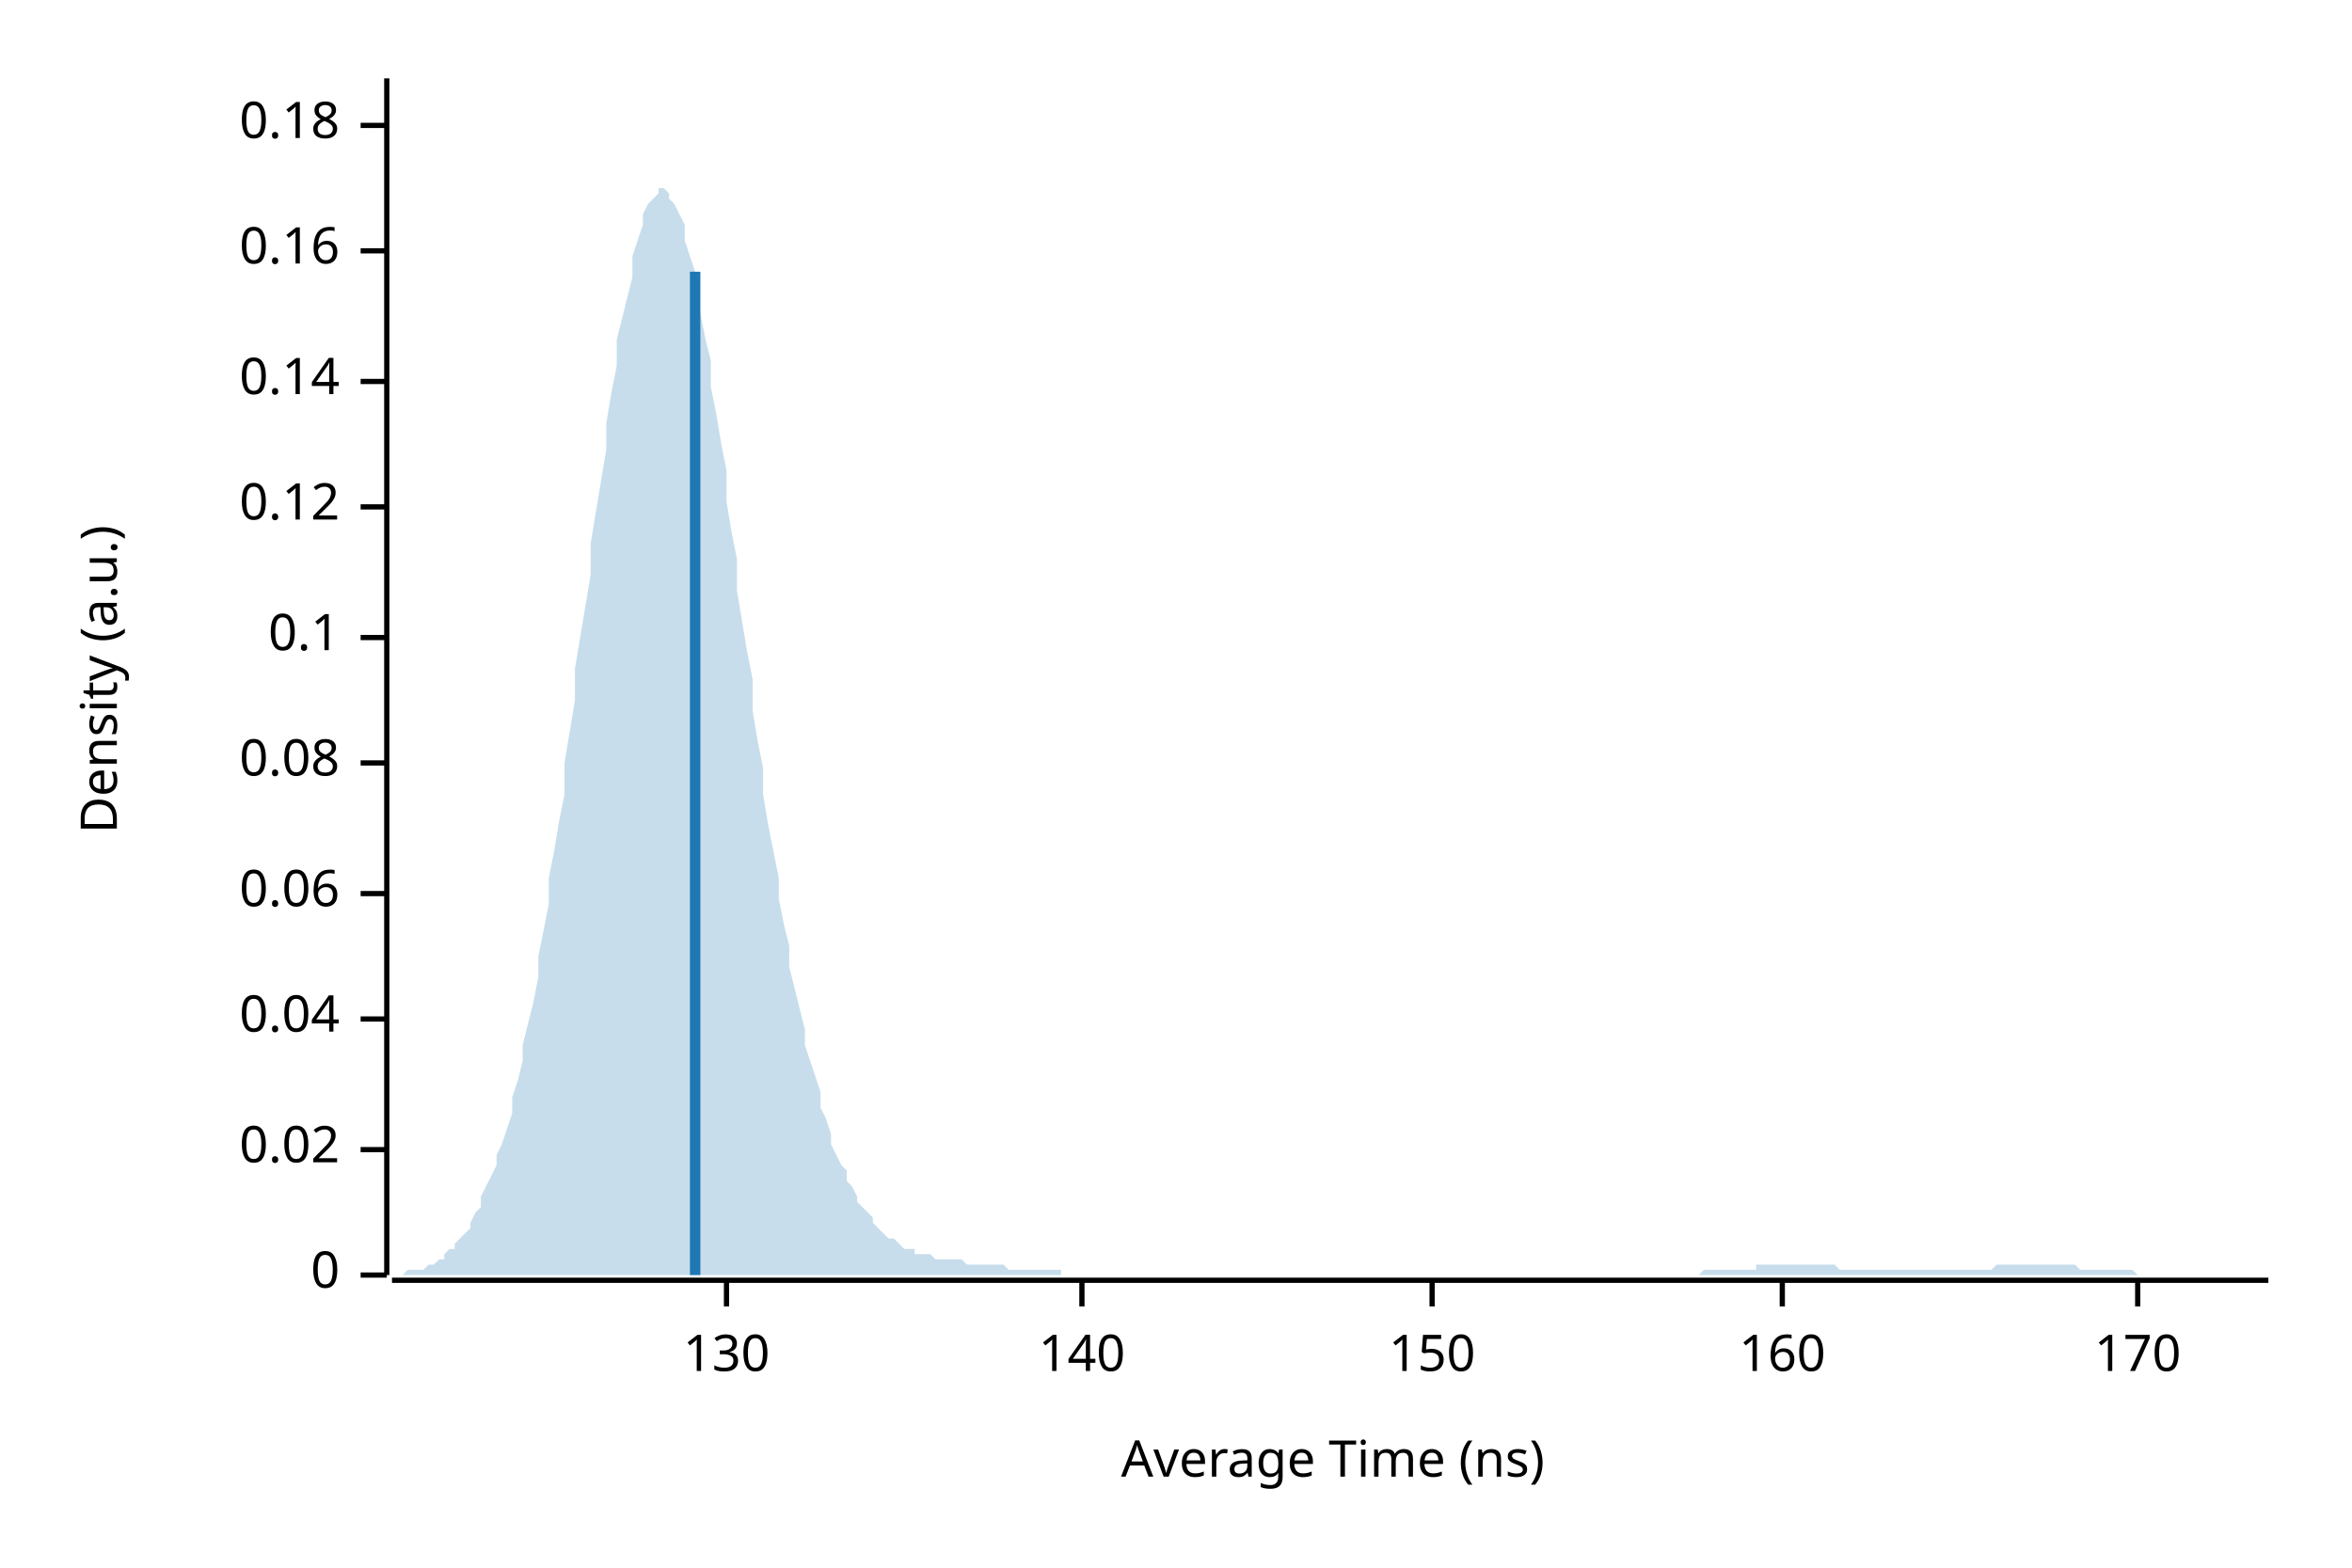
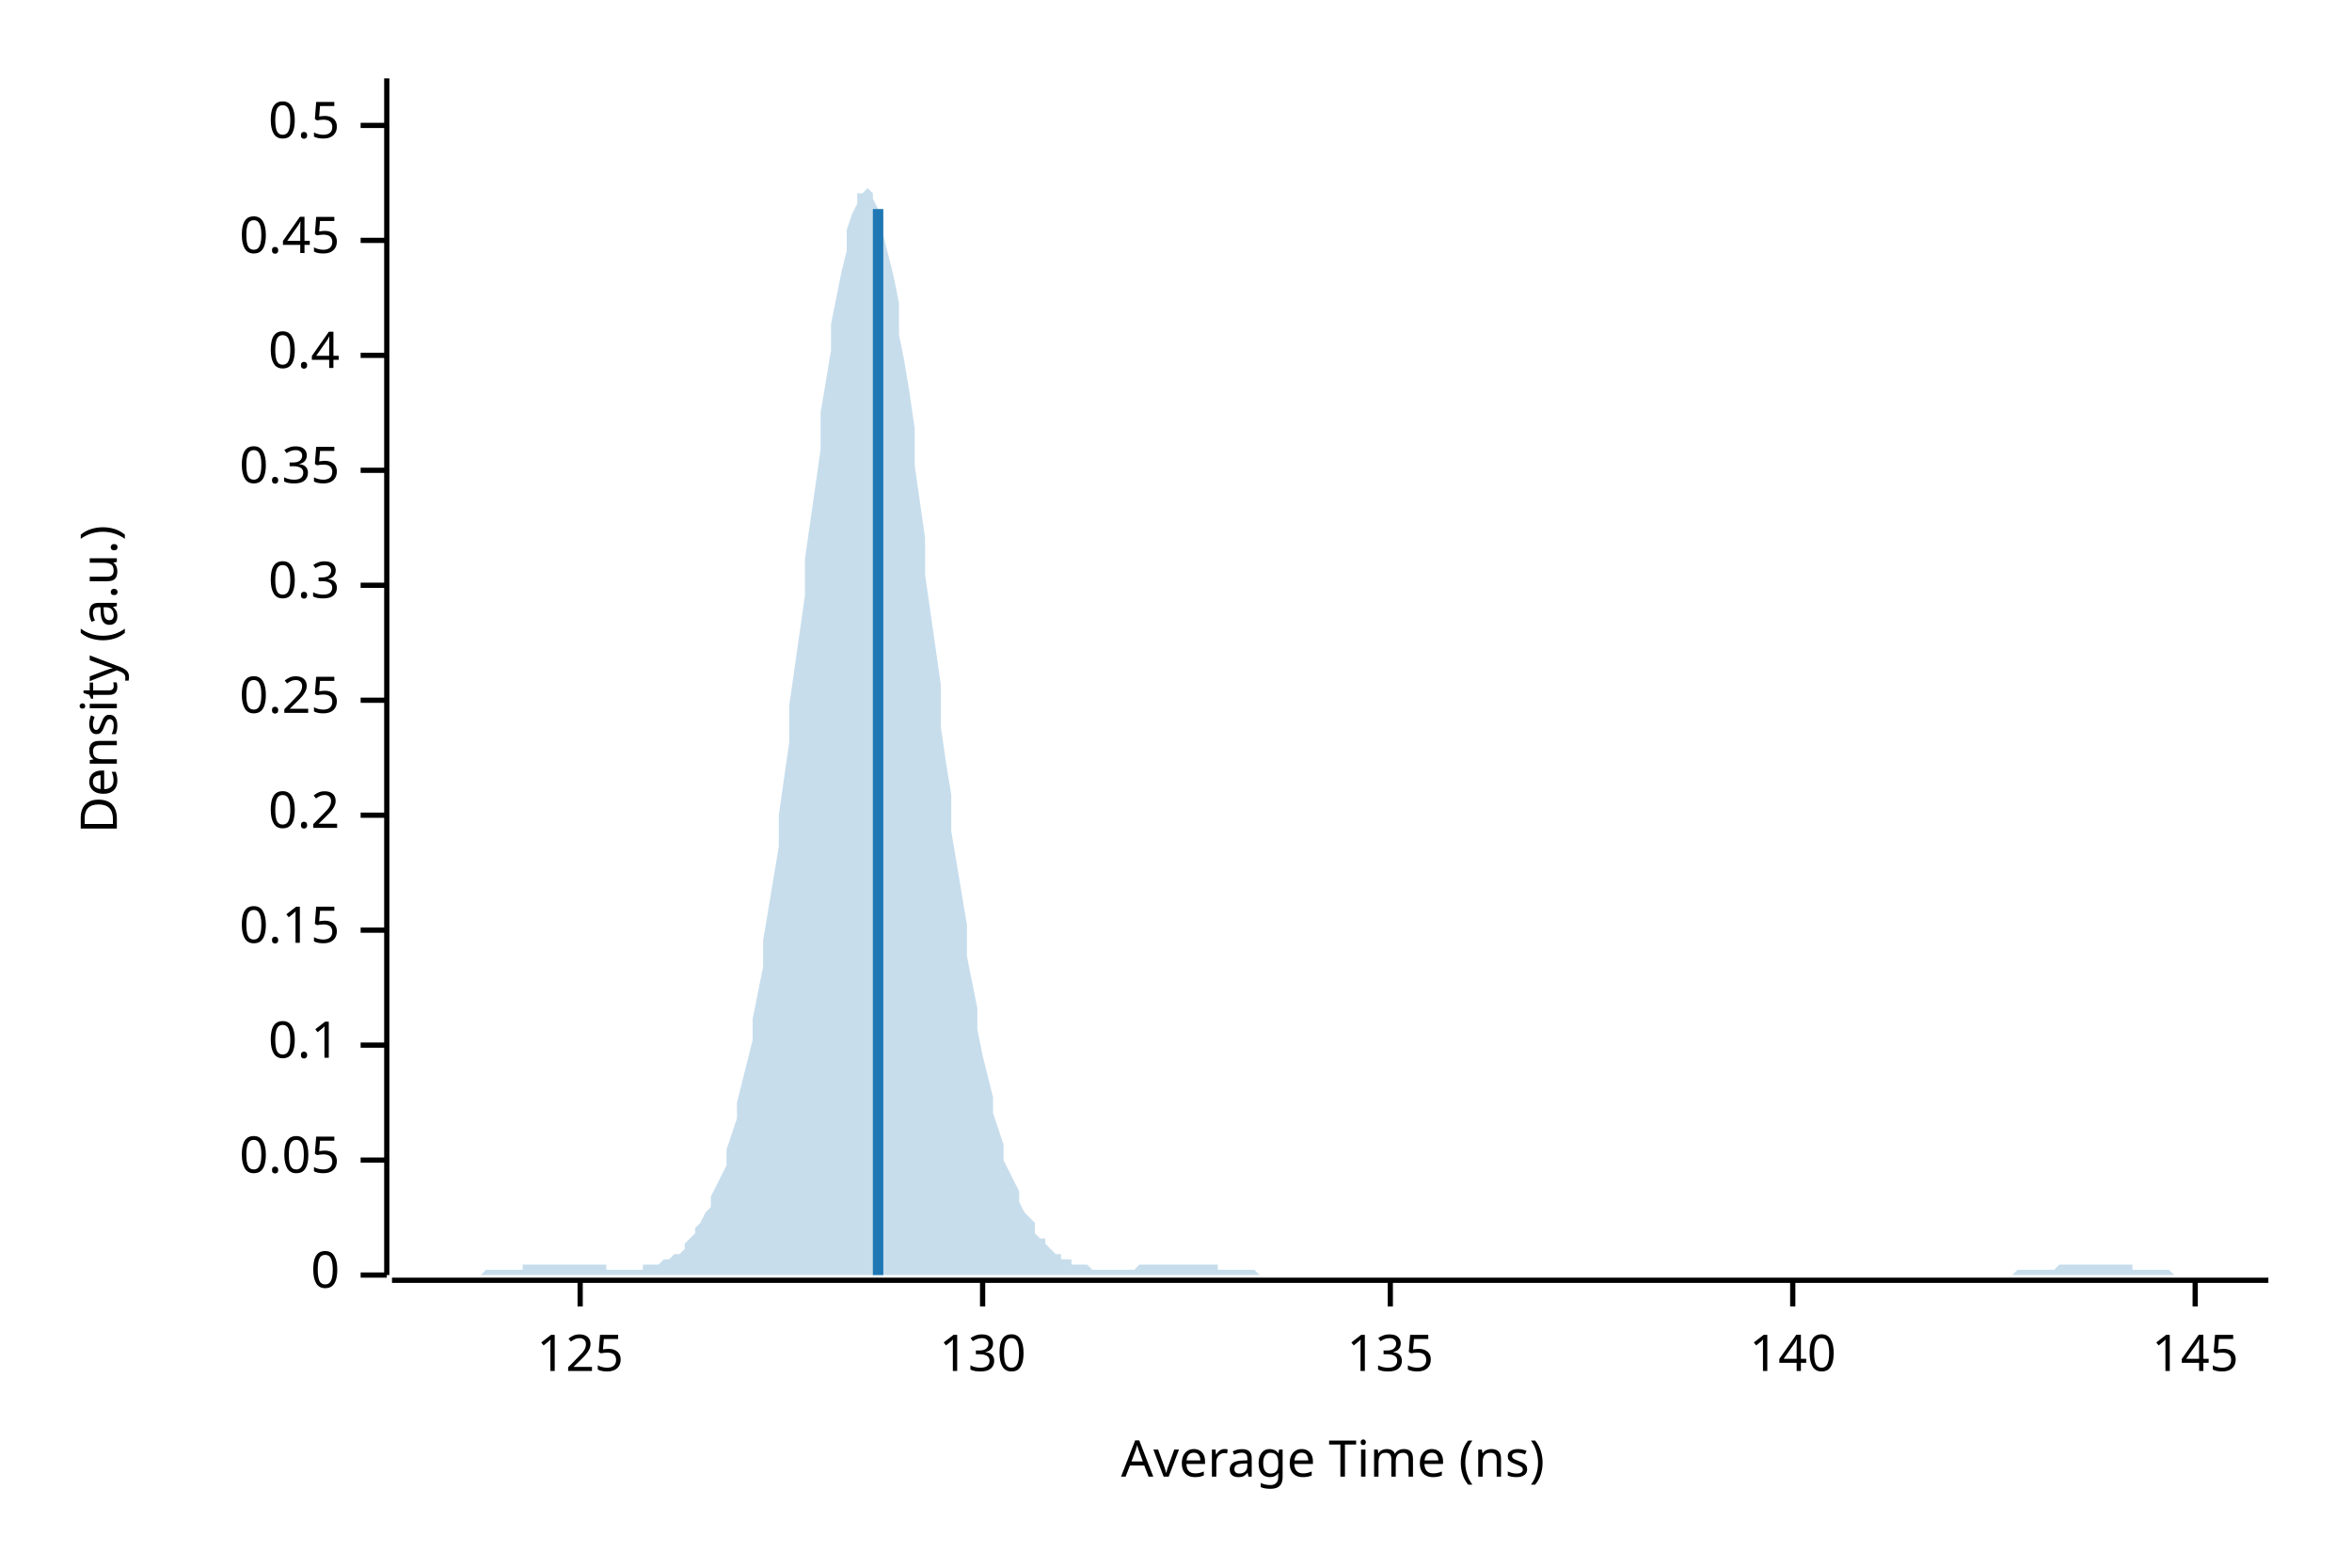
<svg xmlns="http://www.w3.org/2000/svg" width="450" height="300" viewBox="0 0 450 300">
  <text x="15" y="130" dy="0.76em" text-anchor="middle" font-family="sans-serif" font-size="9.677" opacity="1" fill="#000000" transform="rotate(270, 15, 130)">
Density (a.u.)
</text>
  <text x="255" y="285" dy="-0.5ex" text-anchor="middle" font-family="sans-serif" font-size="9.677" opacity="1" fill="#000000">
Average Time (ns)
</text>
  <polyline fill="none" opacity="1" stroke="#000000" stroke-width="1" points="74,15 74,244 " />
  <text x="65" y="244" dy="0.5ex" text-anchor="end" font-family="sans-serif" font-size="9.677" opacity="1" fill="#000000">
0
</text>
  <polyline fill="none" opacity="1" stroke="#000000" stroke-width="1" points="69,244 74,244 " />
-   <text x="65" y="220" dy="0.5ex" text-anchor="end" font-family="sans-serif" font-size="9.677" opacity="1" fill="#000000">
- 0.02
+   <text x="65" y="222" dy="0.5ex" text-anchor="end" font-family="sans-serif" font-size="9.677" opacity="1" fill="#000000">
+ 0.05
</text>
-   <polyline fill="none" opacity="1" stroke="#000000" stroke-width="1" points="69,220 74,220 " />
-   <text x="65" y="195" dy="0.5ex" text-anchor="end" font-family="sans-serif" font-size="9.677" opacity="1" fill="#000000">
- 0.04
- </text>
-   <polyline fill="none" opacity="1" stroke="#000000" stroke-width="1" points="69,195 74,195 " />
-   <text x="65" y="171" dy="0.5ex" text-anchor="end" font-family="sans-serif" font-size="9.677" opacity="1" fill="#000000">
- 0.06
- </text>
-   <polyline fill="none" opacity="1" stroke="#000000" stroke-width="1" points="69,171 74,171 " />
-   <text x="65" y="146" dy="0.5ex" text-anchor="end" font-family="sans-serif" font-size="9.677" opacity="1" fill="#000000">
- 0.08
- </text>
-   <polyline fill="none" opacity="1" stroke="#000000" stroke-width="1" points="69,146 74,146 " />
-   <text x="65" y="122" dy="0.5ex" text-anchor="end" font-family="sans-serif" font-size="9.677" opacity="1" fill="#000000">
+   <polyline fill="none" opacity="1" stroke="#000000" stroke-width="1" points="69,222 74,222 " />
+   <text x="65" y="200" dy="0.5ex" text-anchor="end" font-family="sans-serif" font-size="9.677" opacity="1" fill="#000000">
0.1
</text>
-   <polyline fill="none" opacity="1" stroke="#000000" stroke-width="1" points="69,122 74,122 " />
-   <text x="65" y="97" dy="0.5ex" text-anchor="end" font-family="sans-serif" font-size="9.677" opacity="1" fill="#000000">
- 0.12
+   <polyline fill="none" opacity="1" stroke="#000000" stroke-width="1" points="69,200 74,200 " />
+   <text x="65" y="178" dy="0.5ex" text-anchor="end" font-family="sans-serif" font-size="9.677" opacity="1" fill="#000000">
+ 0.15
</text>
-   <polyline fill="none" opacity="1" stroke="#000000" stroke-width="1" points="69,97 74,97 " />
-   <text x="65" y="73" dy="0.5ex" text-anchor="end" font-family="sans-serif" font-size="9.677" opacity="1" fill="#000000">
- 0.14
+   <polyline fill="none" opacity="1" stroke="#000000" stroke-width="1" points="69,178 74,178 " />
+   <text x="65" y="156" dy="0.5ex" text-anchor="end" font-family="sans-serif" font-size="9.677" opacity="1" fill="#000000">
+ 0.2
</text>
-   <polyline fill="none" opacity="1" stroke="#000000" stroke-width="1" points="69,73 74,73 " />
-   <text x="65" y="48" dy="0.5ex" text-anchor="end" font-family="sans-serif" font-size="9.677" opacity="1" fill="#000000">
- 0.16
+   <polyline fill="none" opacity="1" stroke="#000000" stroke-width="1" points="69,156 74,156 " />
+   <text x="65" y="134" dy="0.5ex" text-anchor="end" font-family="sans-serif" font-size="9.677" opacity="1" fill="#000000">
+ 0.25
</text>
-   <polyline fill="none" opacity="1" stroke="#000000" stroke-width="1" points="69,48 74,48 " />
+   <polyline fill="none" opacity="1" stroke="#000000" stroke-width="1" points="69,134 74,134 " />
+   <text x="65" y="112" dy="0.5ex" text-anchor="end" font-family="sans-serif" font-size="9.677" opacity="1" fill="#000000">
+ 0.3
+ </text>
+   <polyline fill="none" opacity="1" stroke="#000000" stroke-width="1" points="69,112 74,112 " />
+   <text x="65" y="90" dy="0.5ex" text-anchor="end" font-family="sans-serif" font-size="9.677" opacity="1" fill="#000000">
+ 0.35
+ </text>
+   <polyline fill="none" opacity="1" stroke="#000000" stroke-width="1" points="69,90 74,90 " />
+   <text x="65" y="68" dy="0.5ex" text-anchor="end" font-family="sans-serif" font-size="9.677" opacity="1" fill="#000000">
+ 0.4
+ </text>
+   <polyline fill="none" opacity="1" stroke="#000000" stroke-width="1" points="69,68 74,68 " />
+   <text x="65" y="46" dy="0.5ex" text-anchor="end" font-family="sans-serif" font-size="9.677" opacity="1" fill="#000000">
+ 0.45
+ </text>
+   <polyline fill="none" opacity="1" stroke="#000000" stroke-width="1" points="69,46 74,46 " />
  <text x="65" y="24" dy="0.5ex" text-anchor="end" font-family="sans-serif" font-size="9.677" opacity="1" fill="#000000">
- 0.18
+ 0.5
</text>
  <polyline fill="none" opacity="1" stroke="#000000" stroke-width="1" points="69,24 74,24 " />
  <polyline fill="none" opacity="1" stroke="#000000" stroke-width="1" points="75,245 434,245 " />
-   <text x="139" y="255" dy="0.76em" text-anchor="middle" font-family="sans-serif" font-size="9.677" opacity="1" fill="#000000">
+   <text x="111" y="255" dy="0.76em" text-anchor="middle" font-family="sans-serif" font-size="9.677" opacity="1" fill="#000000">
+ 125
+ </text>
+   <polyline fill="none" opacity="1" stroke="#000000" stroke-width="1" points="111,245 111,250 " />
+   <text x="188" y="255" dy="0.76em" text-anchor="middle" font-family="sans-serif" font-size="9.677" opacity="1" fill="#000000">
130
</text>
-   <polyline fill="none" opacity="1" stroke="#000000" stroke-width="1" points="139,245 139,250 " />
-   <text x="207" y="255" dy="0.76em" text-anchor="middle" font-family="sans-serif" font-size="9.677" opacity="1" fill="#000000">
+   <polyline fill="none" opacity="1" stroke="#000000" stroke-width="1" points="188,245 188,250 " />
+   <text x="266" y="255" dy="0.76em" text-anchor="middle" font-family="sans-serif" font-size="9.677" opacity="1" fill="#000000">
+ 135
+ </text>
+   <polyline fill="none" opacity="1" stroke="#000000" stroke-width="1" points="266,245 266,250 " />
+   <text x="343" y="255" dy="0.76em" text-anchor="middle" font-family="sans-serif" font-size="9.677" opacity="1" fill="#000000">
140
</text>
-   <polyline fill="none" opacity="1" stroke="#000000" stroke-width="1" points="207,245 207,250 " />
-   <text x="274" y="255" dy="0.76em" text-anchor="middle" font-family="sans-serif" font-size="9.677" opacity="1" fill="#000000">
- 150
+   <polyline fill="none" opacity="1" stroke="#000000" stroke-width="1" points="343,245 343,250 " />
+   <text x="420" y="255" dy="0.76em" text-anchor="middle" font-family="sans-serif" font-size="9.677" opacity="1" fill="#000000">
+ 145
</text>
-   <polyline fill="none" opacity="1" stroke="#000000" stroke-width="1" points="274,245 274,250 " />
-   <text x="341" y="255" dy="0.76em" text-anchor="middle" font-family="sans-serif" font-size="9.677" opacity="1" fill="#000000">
- 160
- </text>
-   <polyline fill="none" opacity="1" stroke="#000000" stroke-width="1" points="341,245 341,250 " />
-   <text x="409" y="255" dy="0.76em" text-anchor="middle" font-family="sans-serif" font-size="9.677" opacity="1" fill="#000000">
- 170
- </text>
-   <polyline fill="none" opacity="1" stroke="#000000" stroke-width="1" points="409,245 409,250 " />
-   <polygon opacity="0.25" fill="#1F78B4" points="75,244 75,244 76,244 77,244 77,244 78,243 79,243 80,243 80,243 81,243 82,242 82,242 83,242 84,241 85,241 85,240 86,239 87,239 87,238 88,237 89,236 90,235 90,234 91,232 92,231 92,229 93,227 94,225 95,223 95,221 96,219 97,216 98,213 98,210 99,207 100,203 100,200 101,196 102,192 103,187 103,183 104,178 105,173 105,168 106,163 107,157 108,152 108,146 109,140 110,134 110,128 111,122 112,116 113,110 113,104 114,98 115,92 116,86 116,81 117,75 118,70 118,65 119,61 120,57 121,53 121,49 122,46 123,43 123,41 124,39 125,38 126,37 126,36 127,36 128,37 128,38 129,39 130,41 131,43 131,46 132,49 133,52 133,56 134,60 135,65 136,69 136,74 137,79 138,85 139,90 139,96 140,102 141,107 141,113 142,119 143,125 144,130 144,136 145,142 146,147 146,152 147,158 148,163 149,168 149,172 150,177 151,181 151,185 152,189 153,193 154,197 154,200 155,203 156,206 157,209 157,212 158,214 159,217 159,219 160,221 161,223 162,224 162,226 163,227 164,229 164,230 165,231 166,232 167,233 167,234 168,235 169,236 169,236 170,237 171,237 172,238 172,238 173,239 174,239 175,239 175,240 176,240 177,240 177,240 178,240 179,241 180,241 180,241 181,241 182,241 182,241 183,241 184,241 185,242 185,242 186,242 187,242 187,242 188,242 189,242 190,242 190,242 191,242 192,242 192,242 193,243 194,243 195,243 195,243 196,243 197,243 198,243 198,243 199,243 200,243 200,243 201,243 202,243 203,243 203,244 204,244 205,244 205,244 206,244 207,244 208,244 208,244 209,244 210,244 210,244 211,244 212,244 213,244 213,244 214,244 215,244 216,244 216,244 217,244 218,244 218,244 219,244 220,244 221,244 221,244 222,244 223,244 223,244 224,244 225,244 226,244 226,244 227,244 228,244 228,244 229,244 230,244 231,244 231,244 232,244 233,244 233,244 234,244 235,244 236,244 236,244 237,244 238,244 239,244 239,244 240,244 241,244 241,244 242,244 243,244 244,244 244,244 245,244 246,244 246,244 247,244 248,244 249,244 249,244 250,244 251,244 251,244 252,244 253,244 254,244 254,244 255,244 256,244 257,244 257,244 258,244 259,244 259,244 260,244 261,244 262,244 262,244 263,244 264,244 264,244 265,244 266,244 267,244 267,244 268,244 269,244 269,244 270,244 271,244 272,244 272,244 273,244 274,244 275,244 275,244 276,244 277,244 277,244 278,244 279,244 280,244 280,244 281,244 282,244 282,244 283,244 284,244 285,244 285,244 286,244 287,244 287,244 288,244 289,244 290,244 290,244 291,244 292,244 292,244 293,244 294,244 295,244 295,244 296,244 297,244 298,244 298,244 299,244 300,244 300,244 301,244 302,244 303,244 303,244 304,244 305,244 305,244 306,244 307,244 308,244 308,244 309,244 310,244 310,244 311,244 312,244 313,244 313,244 314,244 315,244 316,244 316,244 317,244 318,244 318,244 319,244 320,244 321,244 321,244 322,244 323,244 323,244 324,244 325,244 326,243 326,243 327,243 328,243 328,243 329,243 330,243 331,243 331,243 332,243 333,243 333,243 334,243 335,243 336,243 336,242 337,242 338,242 339,242 339,242 340,242 341,242 341,242 342,242 343,242 344,242 344,242 345,242 346,242 346,242 347,242 348,242 349,242 349,242 350,242 351,242 351,242 352,243 353,243 354,243 354,243 355,243 356,243 357,243 357,243 358,243 359,243 359,243 360,243 361,243 362,243 362,243 363,243 364,243 364,243 365,243 366,243 367,243 367,243 368,243 369,243 369,243 370,243 371,243 372,243 372,243 373,243 374,243 375,243 375,243 376,243 377,243 377,243 378,243 379,243 380,243 380,243 381,243 382,242 382,242 383,242 384,242 385,242 385,242 386,242 387,242 387,242 388,242 389,242 390,242 390,242 391,242 392,242 392,242 393,242 394,242 395,242 395,242 396,242 397,242 398,243 398,243 399,243 400,243 400,243 401,243 402,243 403,243 403,243 404,243 405,243 405,243 406,243 407,243 408,243 408,243 409,244 410,244 410,244 411,244 412,244 413,244 413,244 414,244 415,244 416,244 416,244 417,244 418,244 418,244 419,244 420,244 421,244 421,244 422,244 423,244 423,244 424,244 425,244 426,244 426,244 427,244 428,244 428,244 429,244 430,244 431,244 431,244 432,244 433,244 434,244 434,244 75,244 " />
-   <polyline fill="none" opacity="1" stroke="#1F78B4" stroke-width="2" points="133,244 133,52 " />
+   <polyline fill="none" opacity="1" stroke="#000000" stroke-width="1" points="420,245 420,250 " />
+   <polygon opacity="0.25" fill="#1F78B4" points="75,244 75,244 76,244 77,244 77,244 78,244 79,244 80,244 80,244 81,244 82,244 82,244 83,244 84,244 85,244 85,244 86,244 87,244 87,244 88,244 89,244 90,244 90,244 91,244 92,244 92,244 93,243 94,243 95,243 95,243 96,243 97,243 98,243 98,243 99,243 100,243 100,242 101,242 102,242 103,242 103,242 104,242 105,242 105,242 106,242 107,242 108,242 108,242 109,242 110,242 110,242 111,242 112,242 113,242 113,242 114,242 115,242 116,242 116,243 117,243 118,243 118,243 119,243 120,243 121,243 121,243 122,243 123,243 123,242 124,242 125,242 126,242 126,242 127,241 128,241 128,241 129,240 130,240 131,239 131,238 132,237 133,236 133,235 134,234 135,232 136,231 136,229 137,227 138,225 139,223 139,220 140,217 141,214 141,211 142,207 143,203 144,199 144,195 145,190 146,185 146,180 147,174 148,168 149,162 149,156 150,149 151,142 151,135 152,128 153,121 154,114 154,107 155,100 156,93 157,86 157,79 158,73 159,67 159,62 160,57 161,52 162,48 162,44 163,41 164,39 164,37 165,37 166,36 167,37 167,38 168,40 169,42 169,45 170,49 171,53 172,58 172,64 173,69 174,75 175,82 175,89 176,96 177,103 177,110 178,117 179,124 180,131 180,139 181,146 182,152 182,159 183,165 184,171 185,177 185,183 186,188 187,193 187,197 188,202 189,206 190,210 190,213 191,216 192,219 192,222 193,224 194,226 195,228 195,230 196,232 197,233 198,234 198,236 199,237 200,237 200,238 201,239 202,240 203,240 203,241 204,241 205,241 205,242 206,242 207,242 208,242 208,242 209,243 210,243 210,243 211,243 212,243 213,243 213,243 214,243 215,243 216,243 216,243 217,243 218,242 218,242 219,242 220,242 221,242 221,242 222,242 223,242 223,242 224,242 225,242 226,242 226,242 227,242 228,242 228,242 229,242 230,242 231,242 231,242 232,242 233,242 233,243 234,243 235,243 236,243 236,243 237,243 238,243 239,243 239,243 240,243 241,244 241,244 242,244 243,244 244,244 244,244 245,244 246,244 246,244 247,244 248,244 249,244 249,244 250,244 251,244 251,244 252,244 253,244 254,244 254,244 255,244 256,244 257,244 257,244 258,244 259,244 259,244 260,244 261,244 262,244 262,244 263,244 264,244 264,244 265,244 266,244 267,244 267,244 268,244 269,244 269,244 270,244 271,244 272,244 272,244 273,244 274,244 275,244 275,244 276,244 277,244 277,244 278,244 279,244 280,244 280,244 281,244 282,244 282,244 283,244 284,244 285,244 285,244 286,244 287,244 287,244 288,244 289,244 290,244 290,244 291,244 292,244 292,244 293,244 294,244 295,244 295,244 296,244 297,244 298,244 298,244 299,244 300,244 300,244 301,244 302,244 303,244 303,244 304,244 305,244 305,244 306,244 307,244 308,244 308,244 309,244 310,244 310,244 311,244 312,244 313,244 313,244 314,244 315,244 316,244 316,244 317,244 318,244 318,244 319,244 320,244 321,244 321,244 322,244 323,244 323,244 324,244 325,244 326,244 326,244 327,244 328,244 328,244 329,244 330,244 331,244 331,244 332,244 333,244 333,244 334,244 335,244 336,244 336,244 337,244 338,244 339,244 339,244 340,244 341,244 341,244 342,244 343,244 344,244 344,244 345,244 346,244 346,244 347,244 348,244 349,244 349,244 350,244 351,244 351,244 352,244 353,244 354,244 354,244 355,244 356,244 357,244 357,244 358,244 359,244 359,244 360,244 361,244 362,244 362,244 363,244 364,244 364,244 365,244 366,244 367,244 367,244 368,244 369,244 369,244 370,244 371,244 372,244 372,244 373,244 374,244 375,244 375,244 376,244 377,244 377,244 378,244 379,244 380,244 380,244 381,244 382,244 382,244 383,244 384,244 385,244 385,244 386,243 387,243 387,243 388,243 389,243 390,243 390,243 391,243 392,243 392,243 393,243 394,242 395,242 395,242 396,242 397,242 398,242 398,242 399,242 400,242 400,242 401,242 402,242 403,242 403,242 404,242 405,242 405,242 406,242 407,242 408,242 408,243 409,243 410,243 410,243 411,243 412,243 413,243 413,243 414,243 415,243 416,244 416,244 417,244 418,244 418,244 419,244 420,244 421,244 421,244 422,244 423,244 423,244 424,244 425,244 426,244 426,244 427,244 428,244 428,244 429,244 430,244 431,244 431,244 432,244 433,244 434,244 434,244 75,244 " />
+   <polyline fill="none" opacity="1" stroke="#1F78B4" stroke-width="2" points="168,244 168,40 " />
</svg>
